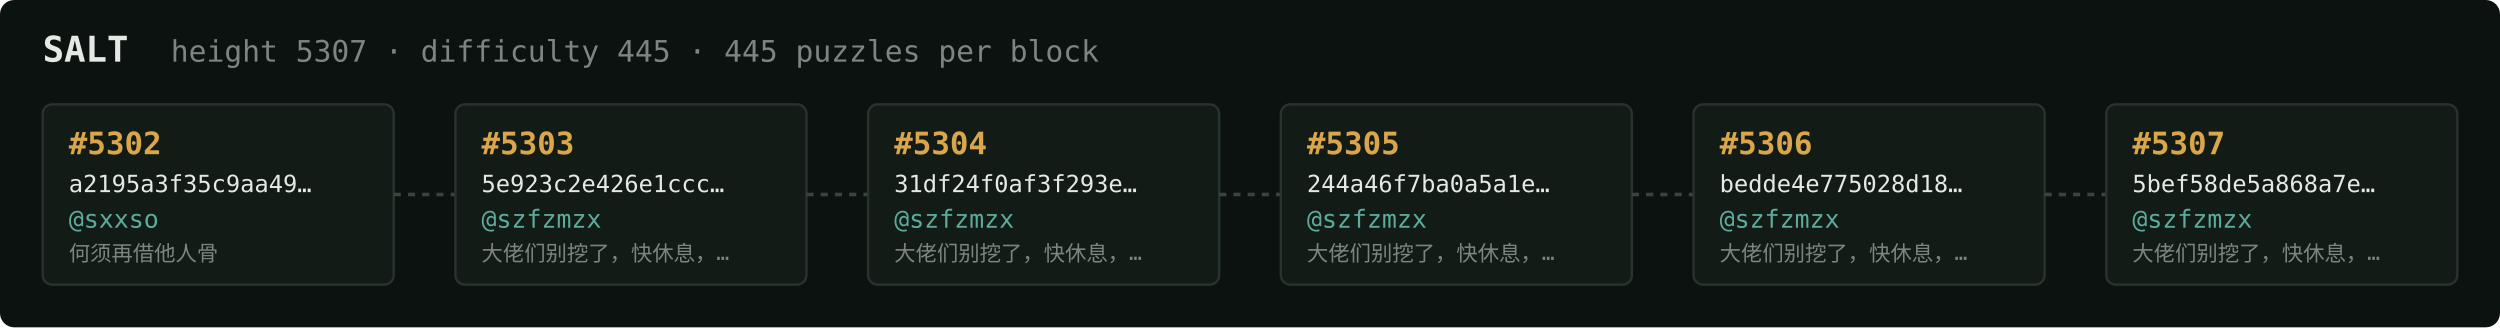
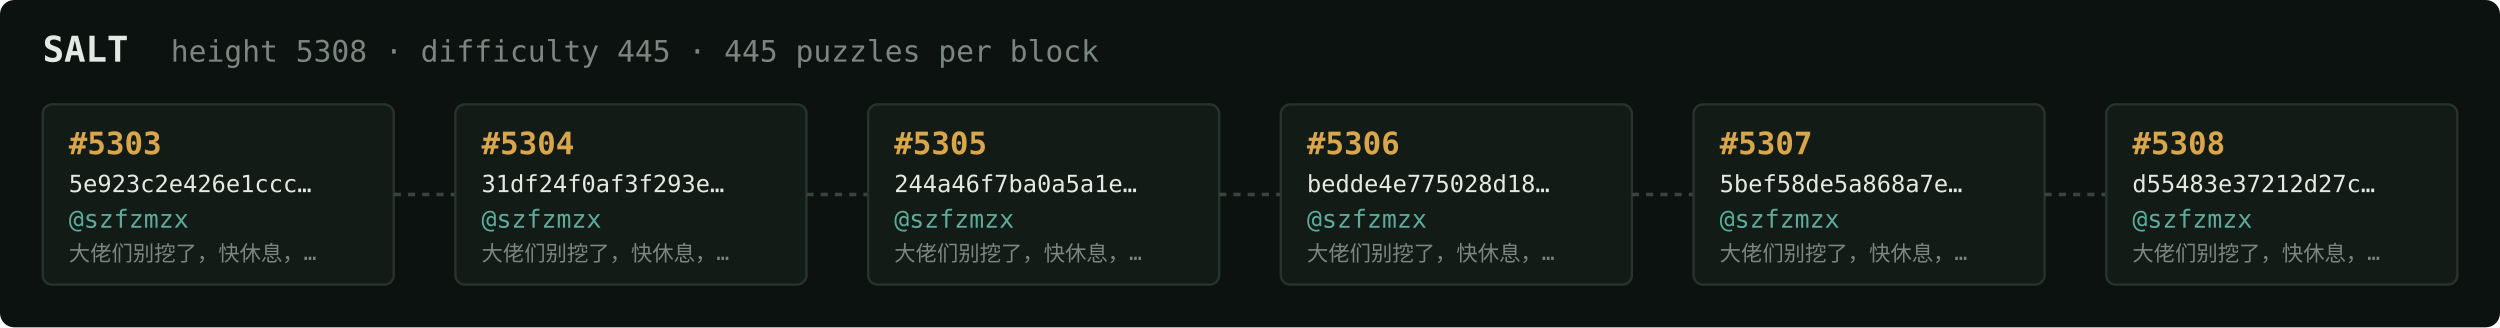
<svg xmlns="http://www.w3.org/2000/svg" width="1054" height="138" viewBox="0 0 1054 138" font-family="ui-monospace,SFMono-Regular,Menlo,monospace">
  <rect fill="#0c1210" width="1054" height="138" rx="6" />
  <text x="18" y="26" fill="#e5e9e3" font-size="15" font-weight="700">SALT</text>
-   <text x="72" y="26" fill="#7a867f" font-size="12.5">height 5307 · difficulty 445 · 445 puzzles per block</text>
+   <text x="72" y="26" fill="#7a867f" font-size="12.5">height 5308 · difficulty 445 · 445 puzzles per block</text>
  <rect x="18" y="44" width="148" height="76" rx="4" fill="#131b17" stroke="#28332e" stroke-width="1" />
-   <text x="29" y="65" fill="#d9a64c" font-size="13" font-weight="700">#5302</text>
-   <text x="29" y="81" fill="#e5e9e3" font-size="10">a2195a3f35c9aa49…</text>
-   <text x="29" y="96" fill="#5cab9b" font-size="10.5">@sxxso</text>
-   <text x="29" y="110" fill="#7a867f" font-size="9">何须再借他人骨</text>
+   <text x="29" y="65" fill="#d9a64c" font-size="13" font-weight="700">#5303</text>
+   <text x="29" y="81" fill="#e5e9e3" font-size="10">5e923c2e426e1ccc…</text>
+   <text x="29" y="96" fill="#5cab9b" font-size="10.5">@szfzmzx</text>
+   <text x="29" y="110" fill="#7a867f" font-size="9">大佬们别挖了，快休息，…</text>
  <line x1="166" y1="82.0" x2="192" y2="82.0" stroke="#38443e" stroke-width="1.5" stroke-dasharray="3 3" />
  <rect x="192" y="44" width="148" height="76" rx="4" fill="#131b17" stroke="#28332e" stroke-width="1" />
-   <text x="203" y="65" fill="#d9a64c" font-size="13" font-weight="700">#5303</text>
-   <text x="203" y="81" fill="#e5e9e3" font-size="10">5e923c2e426e1ccc…</text>
+   <text x="203" y="65" fill="#d9a64c" font-size="13" font-weight="700">#5304</text>
+   <text x="203" y="81" fill="#e5e9e3" font-size="10">31df24f0af3f293e…</text>
  <text x="203" y="96" fill="#5cab9b" font-size="10.5">@szfzmzx</text>
  <text x="203" y="110" fill="#7a867f" font-size="9">大佬们别挖了，快休息，…</text>
  <line x1="340" y1="82.0" x2="366" y2="82.0" stroke="#38443e" stroke-width="1.5" stroke-dasharray="3 3" />
  <rect x="366" y="44" width="148" height="76" rx="4" fill="#131b17" stroke="#28332e" stroke-width="1" />
-   <text x="377" y="65" fill="#d9a64c" font-size="13" font-weight="700">#5304</text>
-   <text x="377" y="81" fill="#e5e9e3" font-size="10">31df24f0af3f293e…</text>
+   <text x="377" y="65" fill="#d9a64c" font-size="13" font-weight="700">#5305</text>
+   <text x="377" y="81" fill="#e5e9e3" font-size="10">244a46f7ba0a5a1e…</text>
  <text x="377" y="96" fill="#5cab9b" font-size="10.5">@szfzmzx</text>
  <text x="377" y="110" fill="#7a867f" font-size="9">大佬们别挖了，快休息，…</text>
  <line x1="514" y1="82.0" x2="540" y2="82.0" stroke="#38443e" stroke-width="1.5" stroke-dasharray="3 3" />
  <rect x="540" y="44" width="148" height="76" rx="4" fill="#131b17" stroke="#28332e" stroke-width="1" />
-   <text x="551" y="65" fill="#d9a64c" font-size="13" font-weight="700">#5305</text>
-   <text x="551" y="81" fill="#e5e9e3" font-size="10">244a46f7ba0a5a1e…</text>
+   <text x="551" y="65" fill="#d9a64c" font-size="13" font-weight="700">#5306</text>
+   <text x="551" y="81" fill="#e5e9e3" font-size="10">bedde4e775028d18…</text>
  <text x="551" y="96" fill="#5cab9b" font-size="10.5">@szfzmzx</text>
  <text x="551" y="110" fill="#7a867f" font-size="9">大佬们别挖了，快休息，…</text>
  <line x1="688" y1="82.0" x2="714" y2="82.0" stroke="#38443e" stroke-width="1.5" stroke-dasharray="3 3" />
  <rect x="714" y="44" width="148" height="76" rx="4" fill="#131b17" stroke="#28332e" stroke-width="1" />
-   <text x="725" y="65" fill="#d9a64c" font-size="13" font-weight="700">#5306</text>
-   <text x="725" y="81" fill="#e5e9e3" font-size="10">bedde4e775028d18…</text>
+   <text x="725" y="65" fill="#d9a64c" font-size="13" font-weight="700">#5307</text>
+   <text x="725" y="81" fill="#e5e9e3" font-size="10">5bef58de5a868a7e…</text>
  <text x="725" y="96" fill="#5cab9b" font-size="10.5">@szfzmzx</text>
  <text x="725" y="110" fill="#7a867f" font-size="9">大佬们别挖了，快休息，…</text>
  <line x1="862" y1="82.0" x2="888" y2="82.0" stroke="#38443e" stroke-width="1.5" stroke-dasharray="3 3" />
  <rect x="888" y="44" width="148" height="76" rx="4" fill="#131b17" stroke="#28332e" stroke-width="1" />
-   <text x="899" y="65" fill="#d9a64c" font-size="13" font-weight="700">#5307</text>
-   <text x="899" y="81" fill="#e5e9e3" font-size="10">5bef58de5a868a7e…</text>
+   <text x="899" y="65" fill="#d9a64c" font-size="13" font-weight="700">#5308</text>
+   <text x="899" y="81" fill="#e5e9e3" font-size="10">d55483e37212d27c…</text>
  <text x="899" y="96" fill="#5cab9b" font-size="10.5">@szfzmzx</text>
  <text x="899" y="110" fill="#7a867f" font-size="9">大佬们别挖了，快休息，…</text>
</svg>
